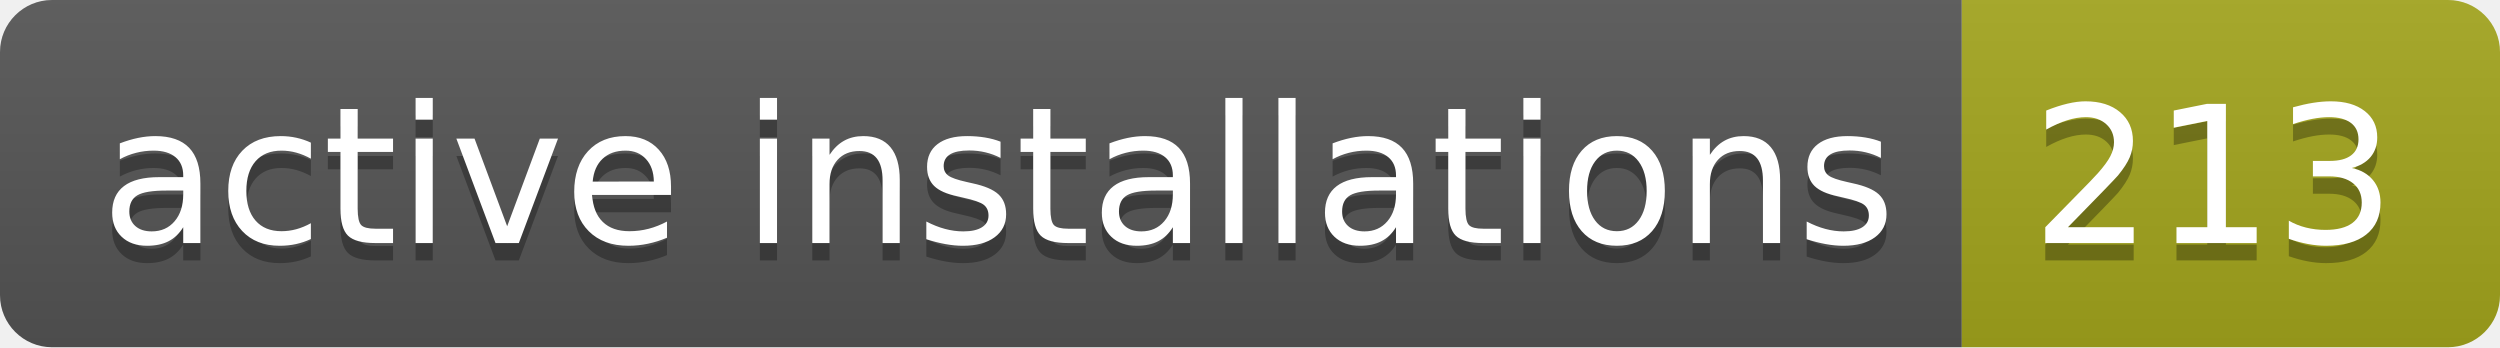
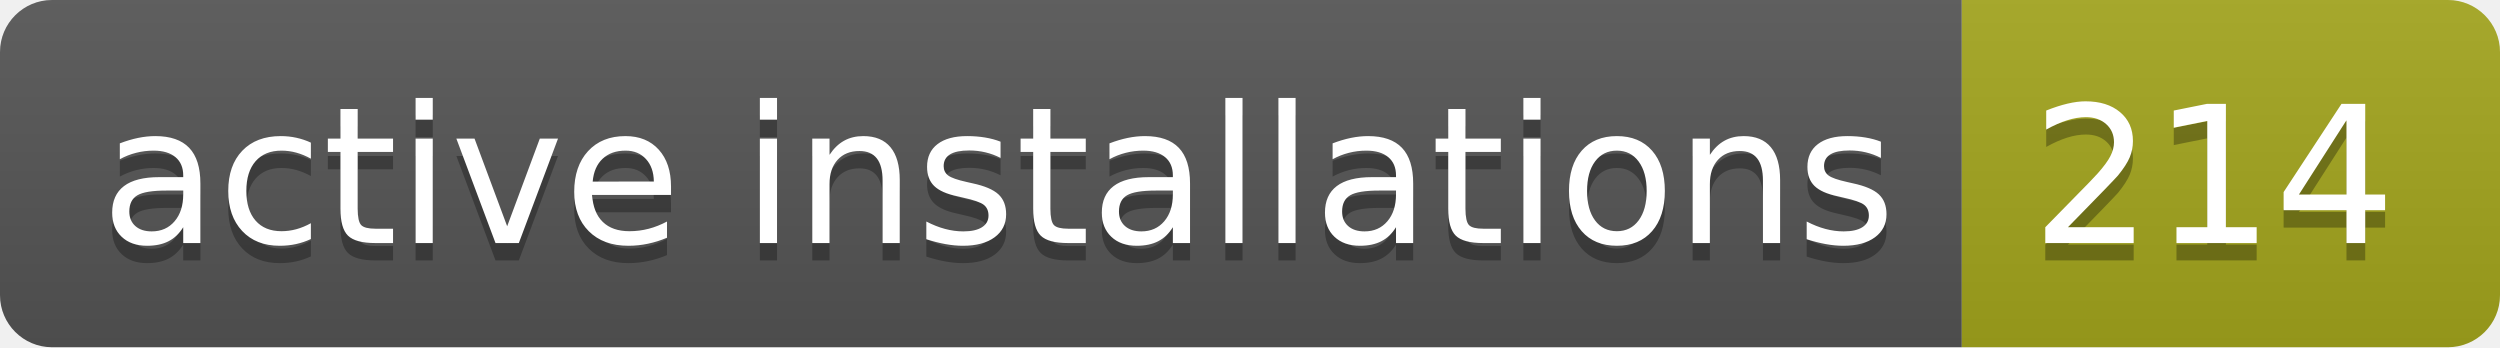
- <svg xmlns="http://www.w3.org/2000/svg" width="144" height="20" role="img" aria-label="active installations: 213">
+ <svg xmlns="http://www.w3.org/2000/svg" width="144" height="20" role="img" aria-label="active installations: 214">
  <linearGradient id="s" x2="0" y2="100%">
    <stop offset="0" stop-color="#bbb" stop-opacity=".1" />
    <stop offset="1" stop-opacity=".1" />
  </linearGradient>
  <clipPath id="r">
    <rect width="144" height="20" rx="3" fill="#fff" />
  </clipPath>
  <g clip-path="url(#r)">
    <rect width="113" height="20" fill="#555" />
    <rect x="113" width="31" height="20" fill="#a4a61d" />
    <rect width="144" height="20" fill="url(#s)" />
  </g>
  <g fill="#fff" text-anchor="middle" font-family="Verdana,Geneva,DejaVu Sans,sans-serif" text-rendering="geometricPrecision" font-size="110">
    <text aria-hidden="true" x="575" y="150" fill="#010101" fill-opacity=".3" transform="scale(.1)" textLength="1030">active installations</text>
    <text x="575" y="140" transform="scale(.1)" fill="#fff" textLength="1030">active installations</text>
-     <text aria-hidden="true" x="1275" y="150" fill="#010101" fill-opacity=".3" transform="scale(.1)" textLength="210">213</text>
-     <text x="1275" y="140" transform="scale(.1)" fill="#fff" textLength="210">213</text>
+     <text aria-hidden="true" x="1275" y="150" fill="#010101" fill-opacity=".3" transform="scale(.1)" textLength="210">214</text>
+     <text x="1275" y="140" transform="scale(.1)" fill="#fff" textLength="210">214</text>
  </g>
</svg>
